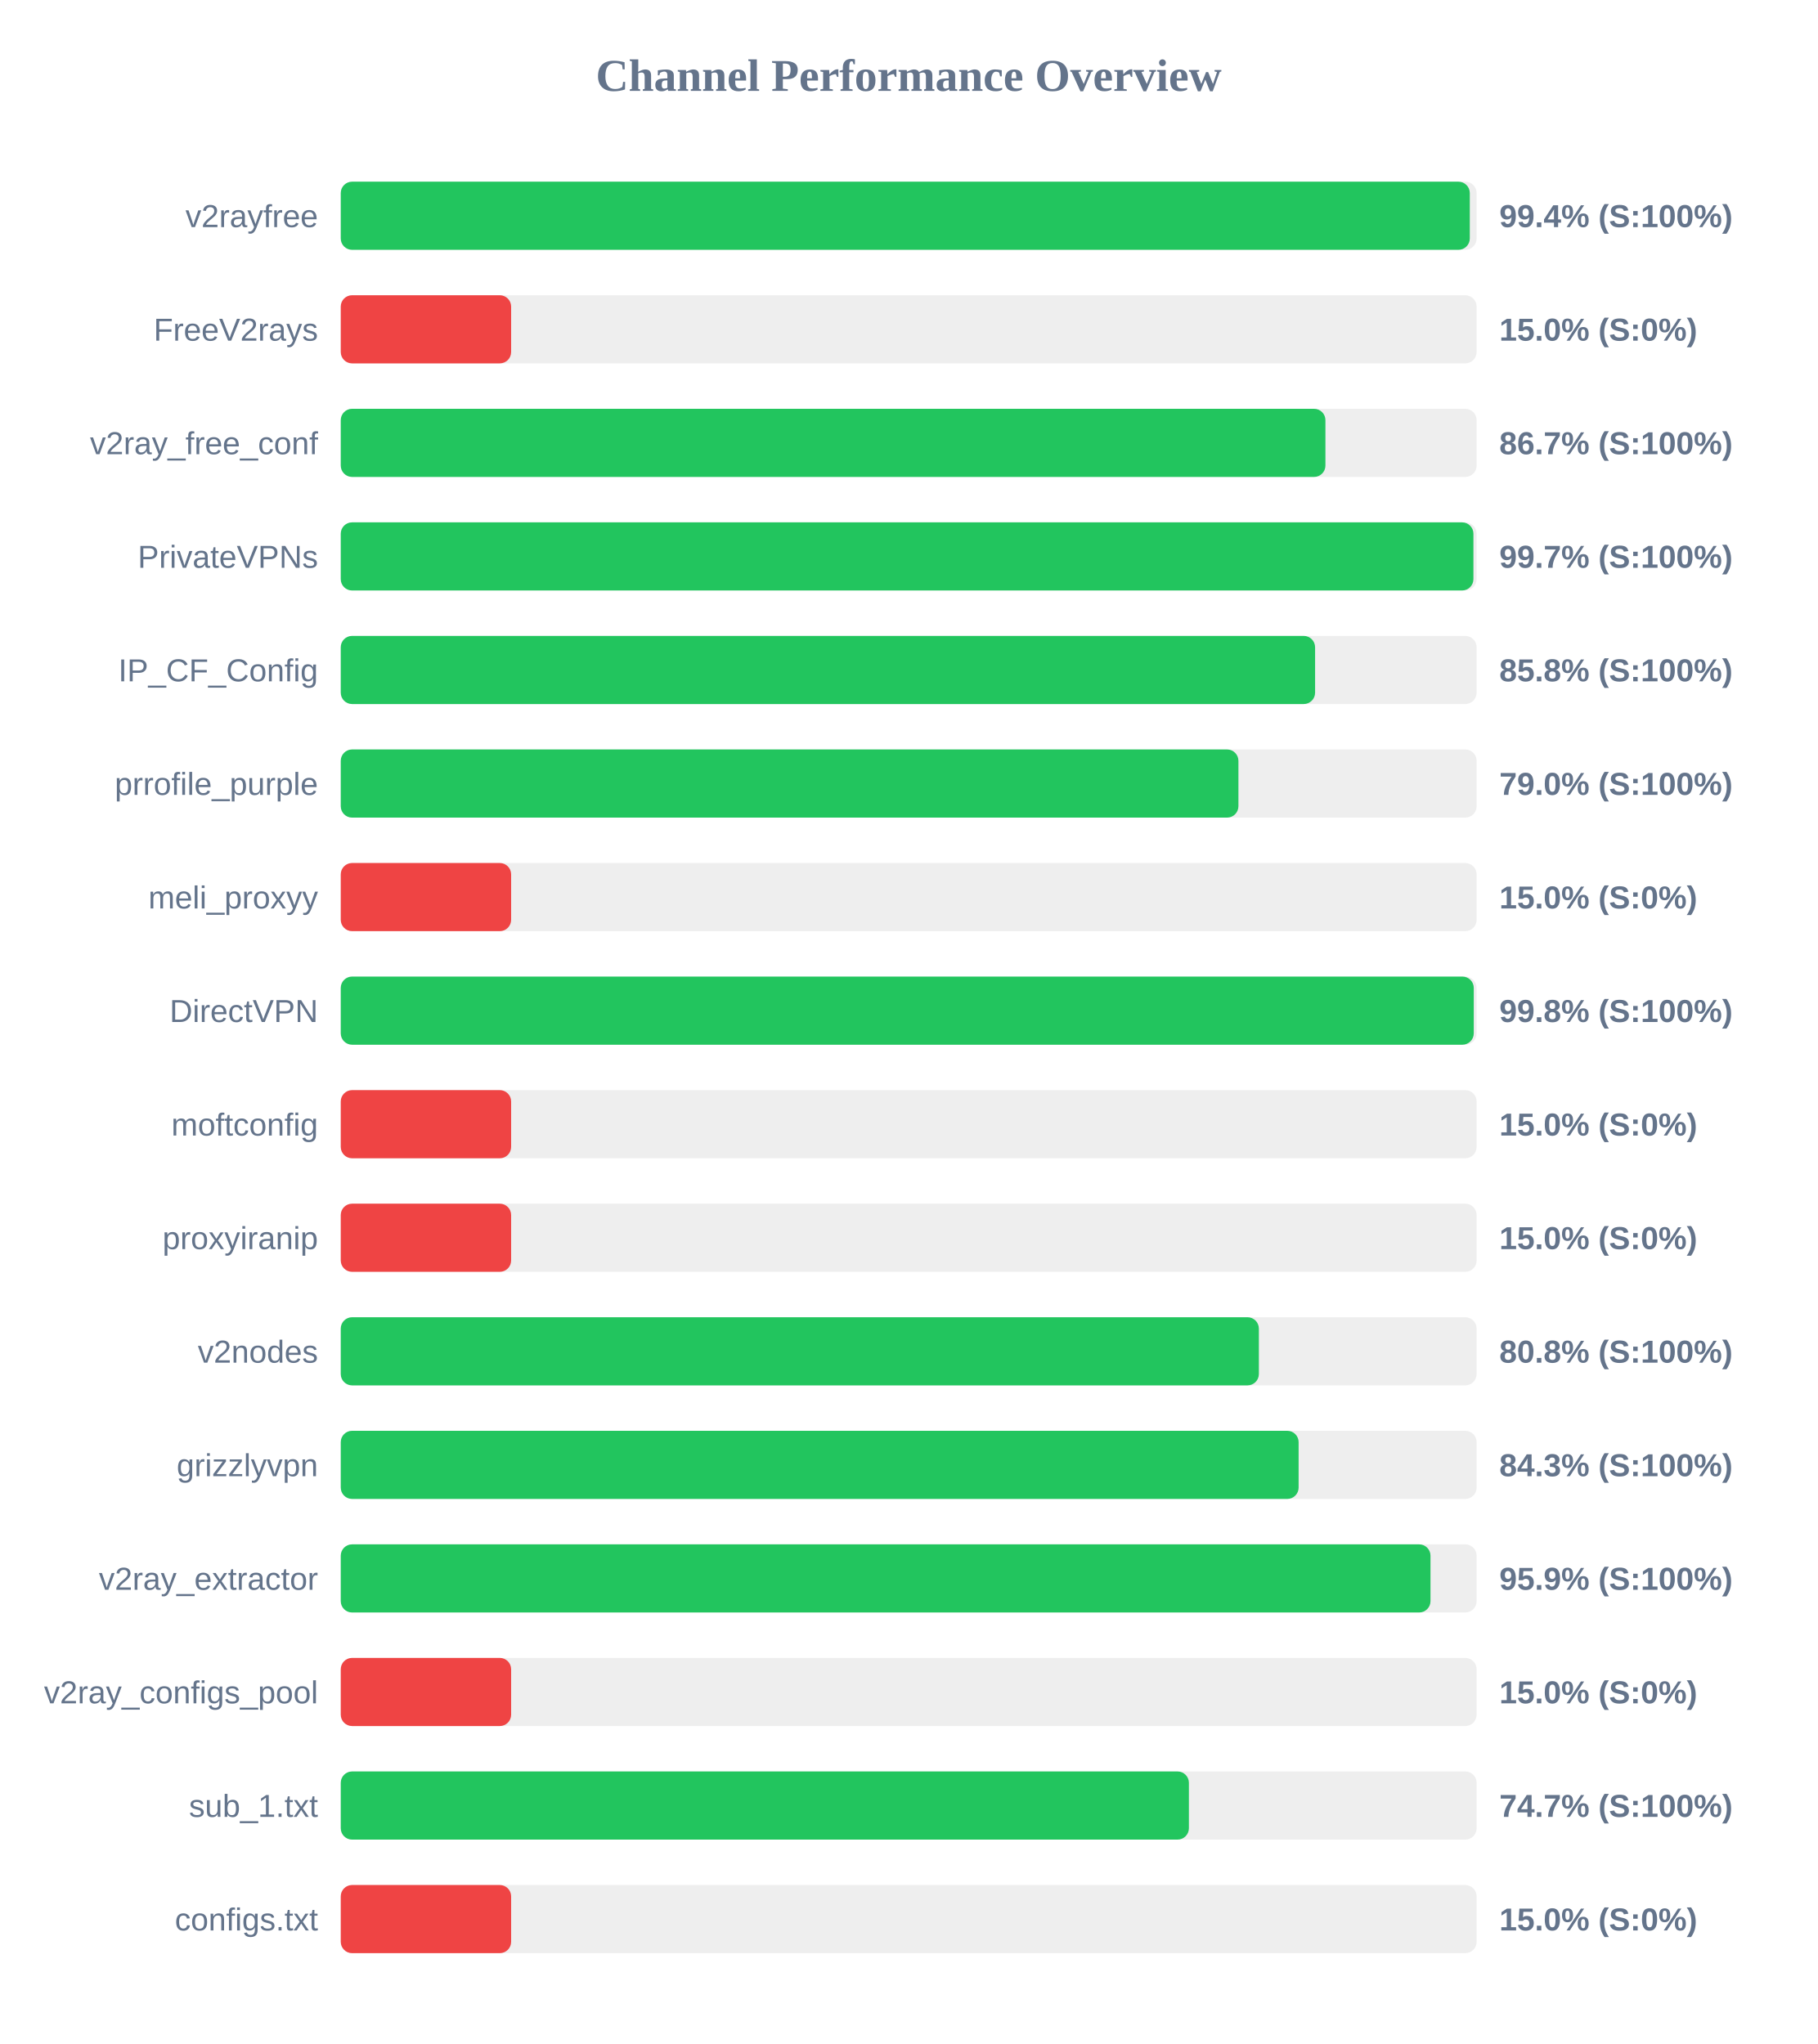
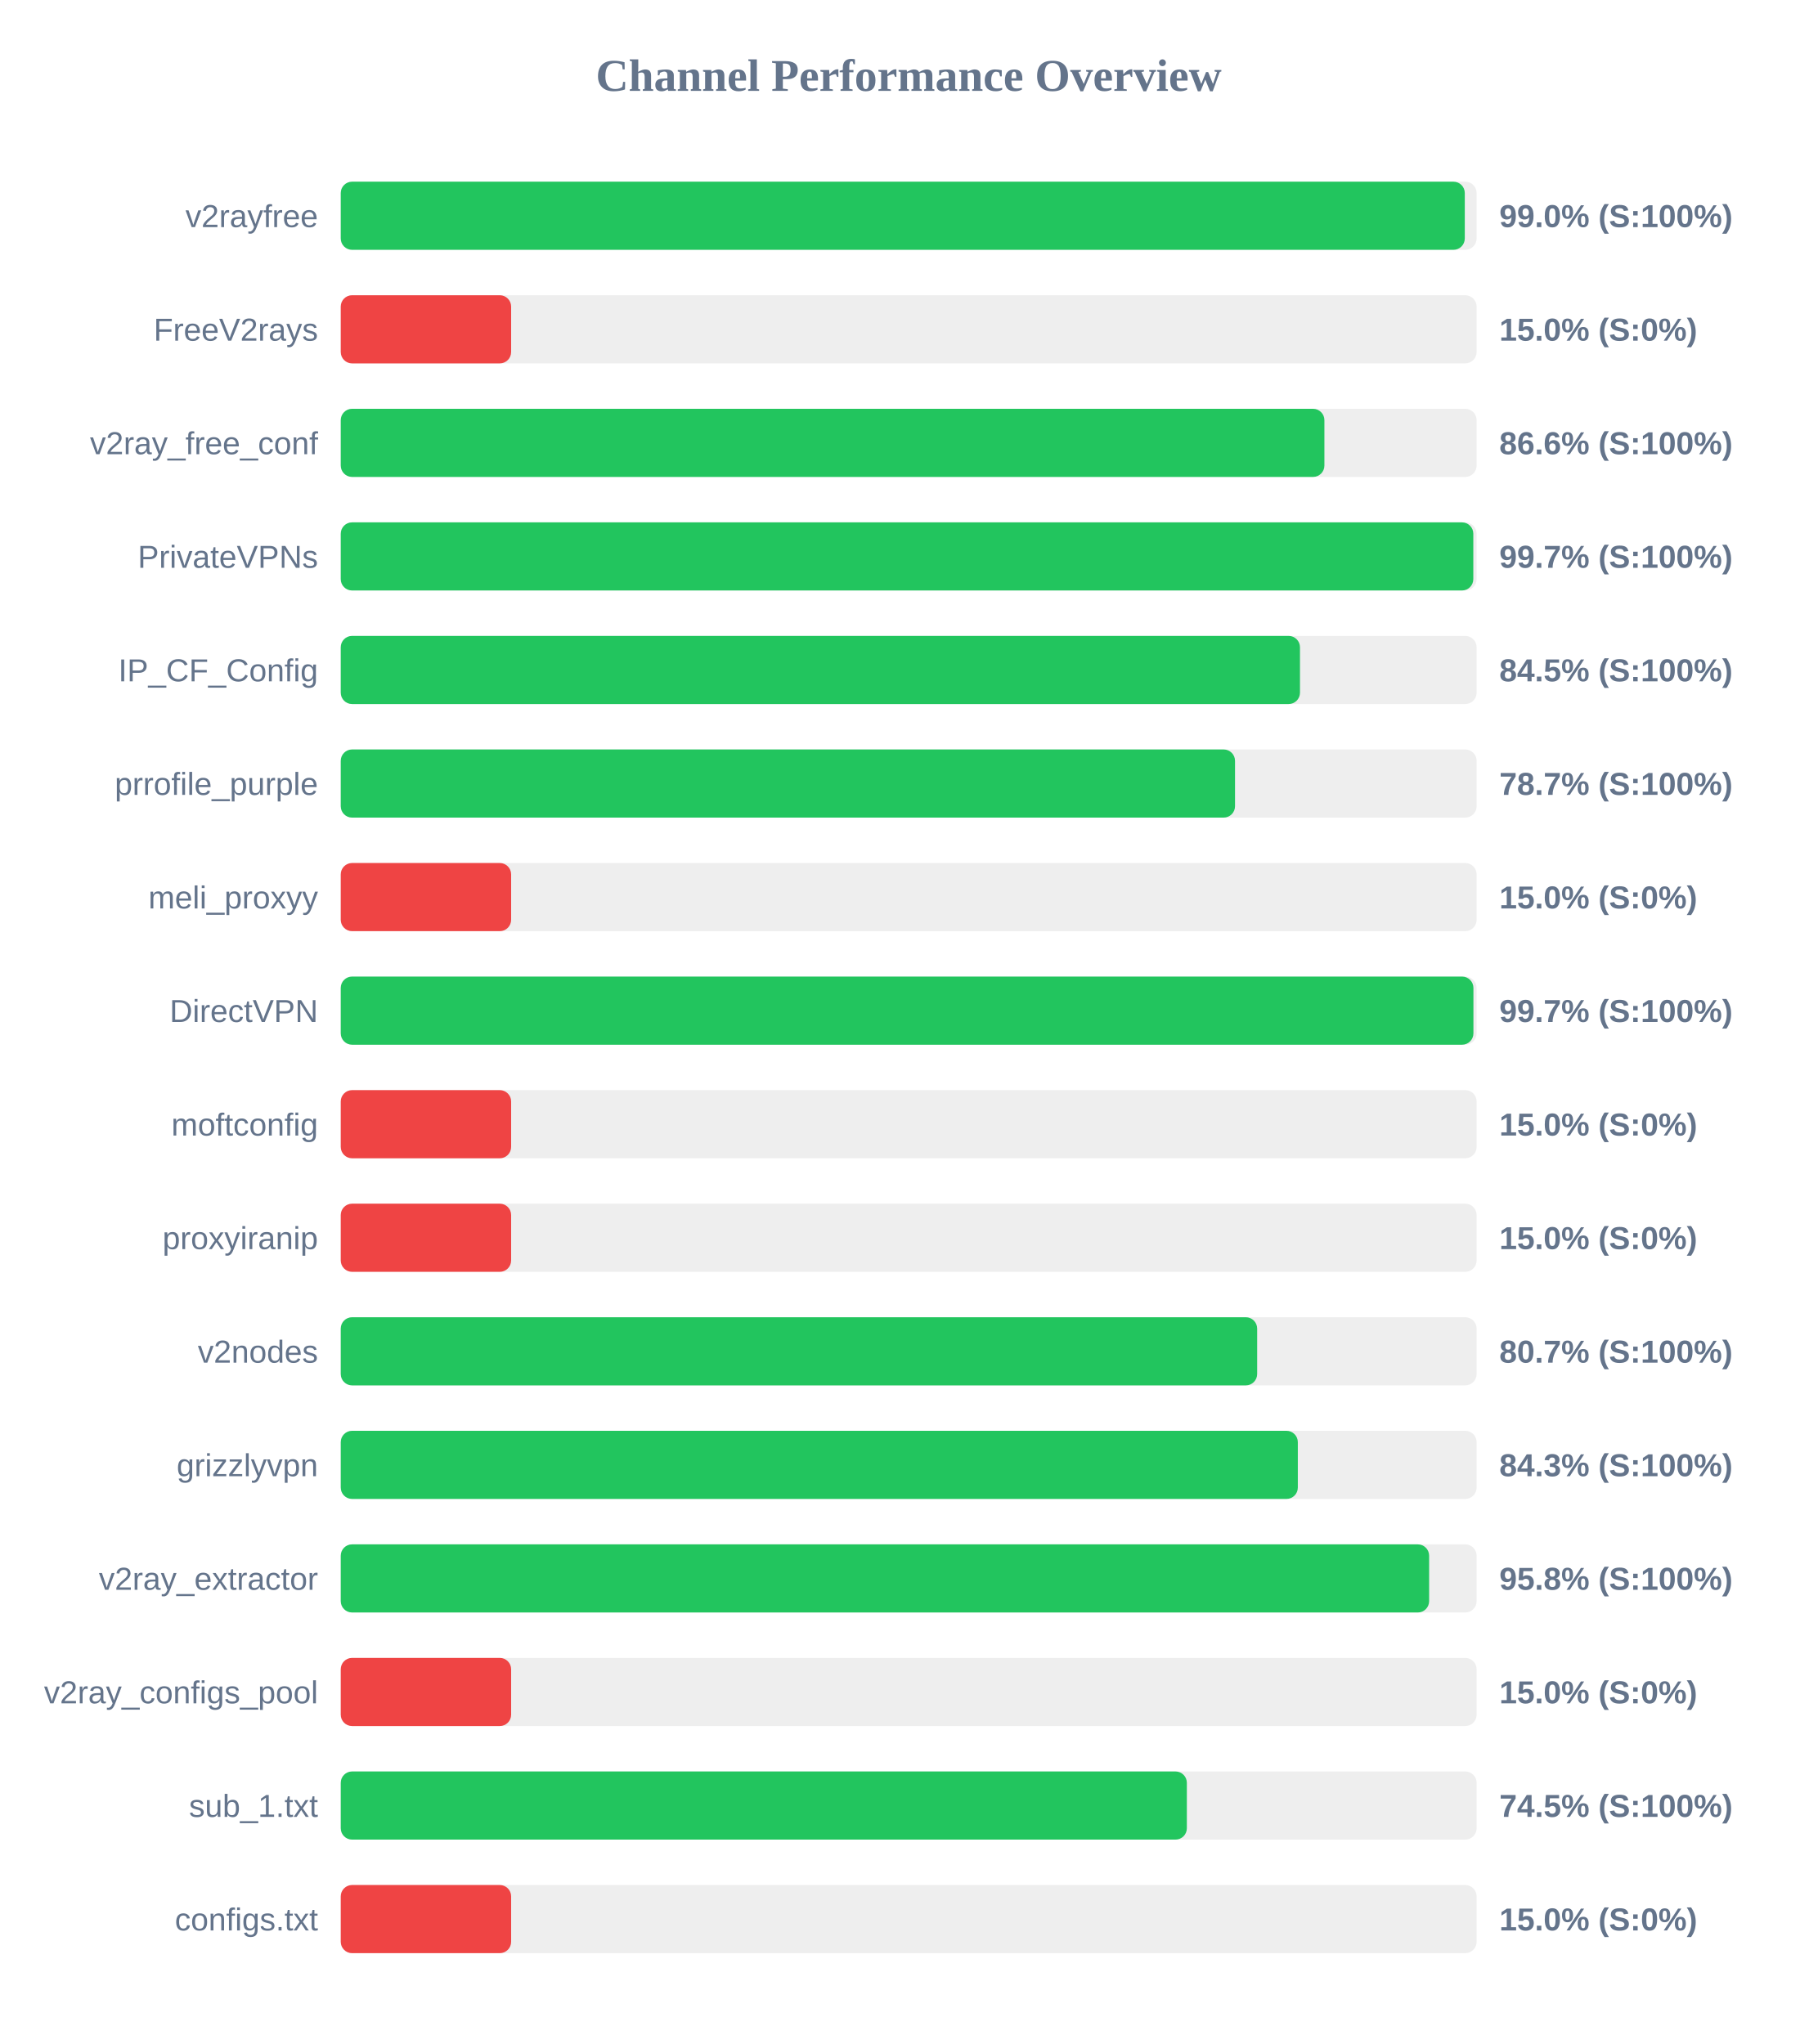
<svg xmlns="http://www.w3.org/2000/svg" width="800" height="900" version="1.1">
  <style>
        .row { font: 14px Arial; fill: #64748b; }
        .score { font: bold 14px Arial; fill: #64748b; }
    </style>
  <text x="400" y="40" text-anchor="middle" font-size="20px" font-weight="bold" fill="#64748b">Channel Performance Overview</text>
  <rect x="150" y="80" width="500" height="30" fill="#eee" rx="5" />
-   <rect x="150" y="80" width="497.0" height="30" fill="#22c55e" rx="5" />
+   <rect x="150" y="80" width="494.8" height="30" fill="#22c55e" rx="5" />
  <text x="140" y="100" text-anchor="end" class="row">v2rayfree</text>
-   <text x="660" y="100" text-anchor="start" class="score">99.4% (S:100%)</text>
+   <text x="660" y="100" text-anchor="start" class="score">99.0% (S:100%)</text>
  <rect x="150" y="130" width="500" height="30" fill="#eee" rx="5" />
  <rect x="150" y="130" width="75.0" height="30" fill="#ef4444" rx="5" />
  <text x="140" y="150" text-anchor="end" class="row">FreeV2rays</text>
  <text x="660" y="150" text-anchor="start" class="score">15.0% (S:0%)</text>
  <rect x="150" y="180" width="500" height="30" fill="#eee" rx="5" />
-   <rect x="150" y="180" width="433.45" height="30" fill="#22c55e" rx="5" />
+   <rect x="150" y="180" width="433.0" height="30" fill="#22c55e" rx="5" />
  <text x="140" y="200" text-anchor="end" class="row">v2ray_free_conf</text>
-   <text x="660" y="200" text-anchor="start" class="score">86.7% (S:100%)</text>
+   <text x="660" y="200" text-anchor="start" class="score">86.6% (S:100%)</text>
  <rect x="150" y="230" width="500" height="30" fill="#eee" rx="5" />
-   <rect x="150" y="230" width="498.6" height="30" fill="#22c55e" rx="5" />
+   <rect x="150" y="230" width="498.55" height="30" fill="#22c55e" rx="5" />
  <text x="140" y="250" text-anchor="end" class="row">PrivateVPNs</text>
  <text x="660" y="250" text-anchor="start" class="score">99.7% (S:100%)</text>
  <rect x="150" y="280" width="500" height="30" fill="#eee" rx="5" />
-   <rect x="150" y="280" width="428.9" height="30" fill="#22c55e" rx="5" />
+   <rect x="150" y="280" width="422.25" height="30" fill="#22c55e" rx="5" />
  <text x="140" y="300" text-anchor="end" class="row">IP_CF_Config</text>
-   <text x="660" y="300" text-anchor="start" class="score">85.8% (S:100%)</text>
+   <text x="660" y="300" text-anchor="start" class="score">84.5% (S:100%)</text>
  <rect x="150" y="330" width="500" height="30" fill="#eee" rx="5" />
-   <rect x="150" y="330" width="395.15" height="30" fill="#22c55e" rx="5" />
+   <rect x="150" y="330" width="393.65" height="30" fill="#22c55e" rx="5" />
  <text x="140" y="350" text-anchor="end" class="row">prrofile_purple</text>
-   <text x="660" y="350" text-anchor="start" class="score">79.0% (S:100%)</text>
+   <text x="660" y="350" text-anchor="start" class="score">78.7% (S:100%)</text>
  <rect x="150" y="380" width="500" height="30" fill="#eee" rx="5" />
  <rect x="150" y="380" width="75.0" height="30" fill="#ef4444" rx="5" />
  <text x="140" y="400" text-anchor="end" class="row">meli_proxyy</text>
  <text x="660" y="400" text-anchor="start" class="score">15.0% (S:0%)</text>
  <rect x="150" y="430" width="500" height="30" fill="#eee" rx="5" />
-   <rect x="150" y="430" width="498.75" height="30" fill="#22c55e" rx="5" />
+   <rect x="150" y="430" width="498.6" height="30" fill="#22c55e" rx="5" />
  <text x="140" y="450" text-anchor="end" class="row">DirectVPN</text>
-   <text x="660" y="450" text-anchor="start" class="score">99.8% (S:100%)</text>
+   <text x="660" y="450" text-anchor="start" class="score">99.7% (S:100%)</text>
  <rect x="150" y="480" width="500" height="30" fill="#eee" rx="5" />
  <rect x="150" y="480" width="75.0" height="30" fill="#ef4444" rx="5" />
  <text x="140" y="500" text-anchor="end" class="row">moftconfig</text>
  <text x="660" y="500" text-anchor="start" class="score">15.0% (S:0%)</text>
  <rect x="150" y="530" width="500" height="30" fill="#eee" rx="5" />
  <rect x="150" y="530" width="75.0" height="30" fill="#ef4444" rx="5" />
  <text x="140" y="550" text-anchor="end" class="row">proxyiranip</text>
  <text x="660" y="550" text-anchor="start" class="score">15.0% (S:0%)</text>
  <rect x="150" y="580" width="500" height="30" fill="#eee" rx="5" />
-   <rect x="150" y="580" width="404.15" height="30" fill="#22c55e" rx="5" />
+   <rect x="150" y="580" width="403.4" height="30" fill="#22c55e" rx="5" />
  <text x="140" y="600" text-anchor="end" class="row">v2nodes</text>
-   <text x="660" y="600" text-anchor="start" class="score">80.8% (S:100%)</text>
+   <text x="660" y="600" text-anchor="start" class="score">80.7% (S:100%)</text>
  <rect x="150" y="630" width="500" height="30" fill="#eee" rx="5" />
-   <rect x="150" y="630" width="421.65" height="30" fill="#22c55e" rx="5" />
+   <rect x="150" y="630" width="421.3" height="30" fill="#22c55e" rx="5" />
  <text x="140" y="650" text-anchor="end" class="row">grizzlyvpn</text>
  <text x="660" y="650" text-anchor="start" class="score">84.3% (S:100%)</text>
  <rect x="150" y="680" width="500" height="30" fill="#eee" rx="5" />
-   <rect x="150" y="680" width="479.7" height="30" fill="#22c55e" rx="5" />
+   <rect x="150" y="680" width="479.1" height="30" fill="#22c55e" rx="5" />
  <text x="140" y="700" text-anchor="end" class="row">v2ray_extractor</text>
-   <text x="660" y="700" text-anchor="start" class="score">95.9% (S:100%)</text>
+   <text x="660" y="700" text-anchor="start" class="score">95.8% (S:100%)</text>
  <rect x="150" y="730" width="500" height="30" fill="#eee" rx="5" />
  <rect x="150" y="730" width="75.0" height="30" fill="#ef4444" rx="5" />
  <text x="140" y="750" text-anchor="end" class="row">v2ray_configs_pool</text>
  <text x="660" y="750" text-anchor="start" class="score">15.0% (S:0%)</text>
  <rect x="150" y="780" width="500" height="30" fill="#eee" rx="5" />
-   <rect x="150" y="780" width="373.35" height="30" fill="#22c55e" rx="5" />
+   <rect x="150" y="780" width="372.45" height="30" fill="#22c55e" rx="5" />
  <text x="140" y="800" text-anchor="end" class="row">sub_1.txt</text>
-   <text x="660" y="800" text-anchor="start" class="score">74.7% (S:100%)</text>
+   <text x="660" y="800" text-anchor="start" class="score">74.5% (S:100%)</text>
  <rect x="150" y="830" width="500" height="30" fill="#eee" rx="5" />
  <rect x="150" y="830" width="75.0" height="30" fill="#ef4444" rx="5" />
  <text x="140" y="850" text-anchor="end" class="row">configs.txt</text>
  <text x="660" y="850" text-anchor="start" class="score">15.0% (S:0%)</text>
</svg>
